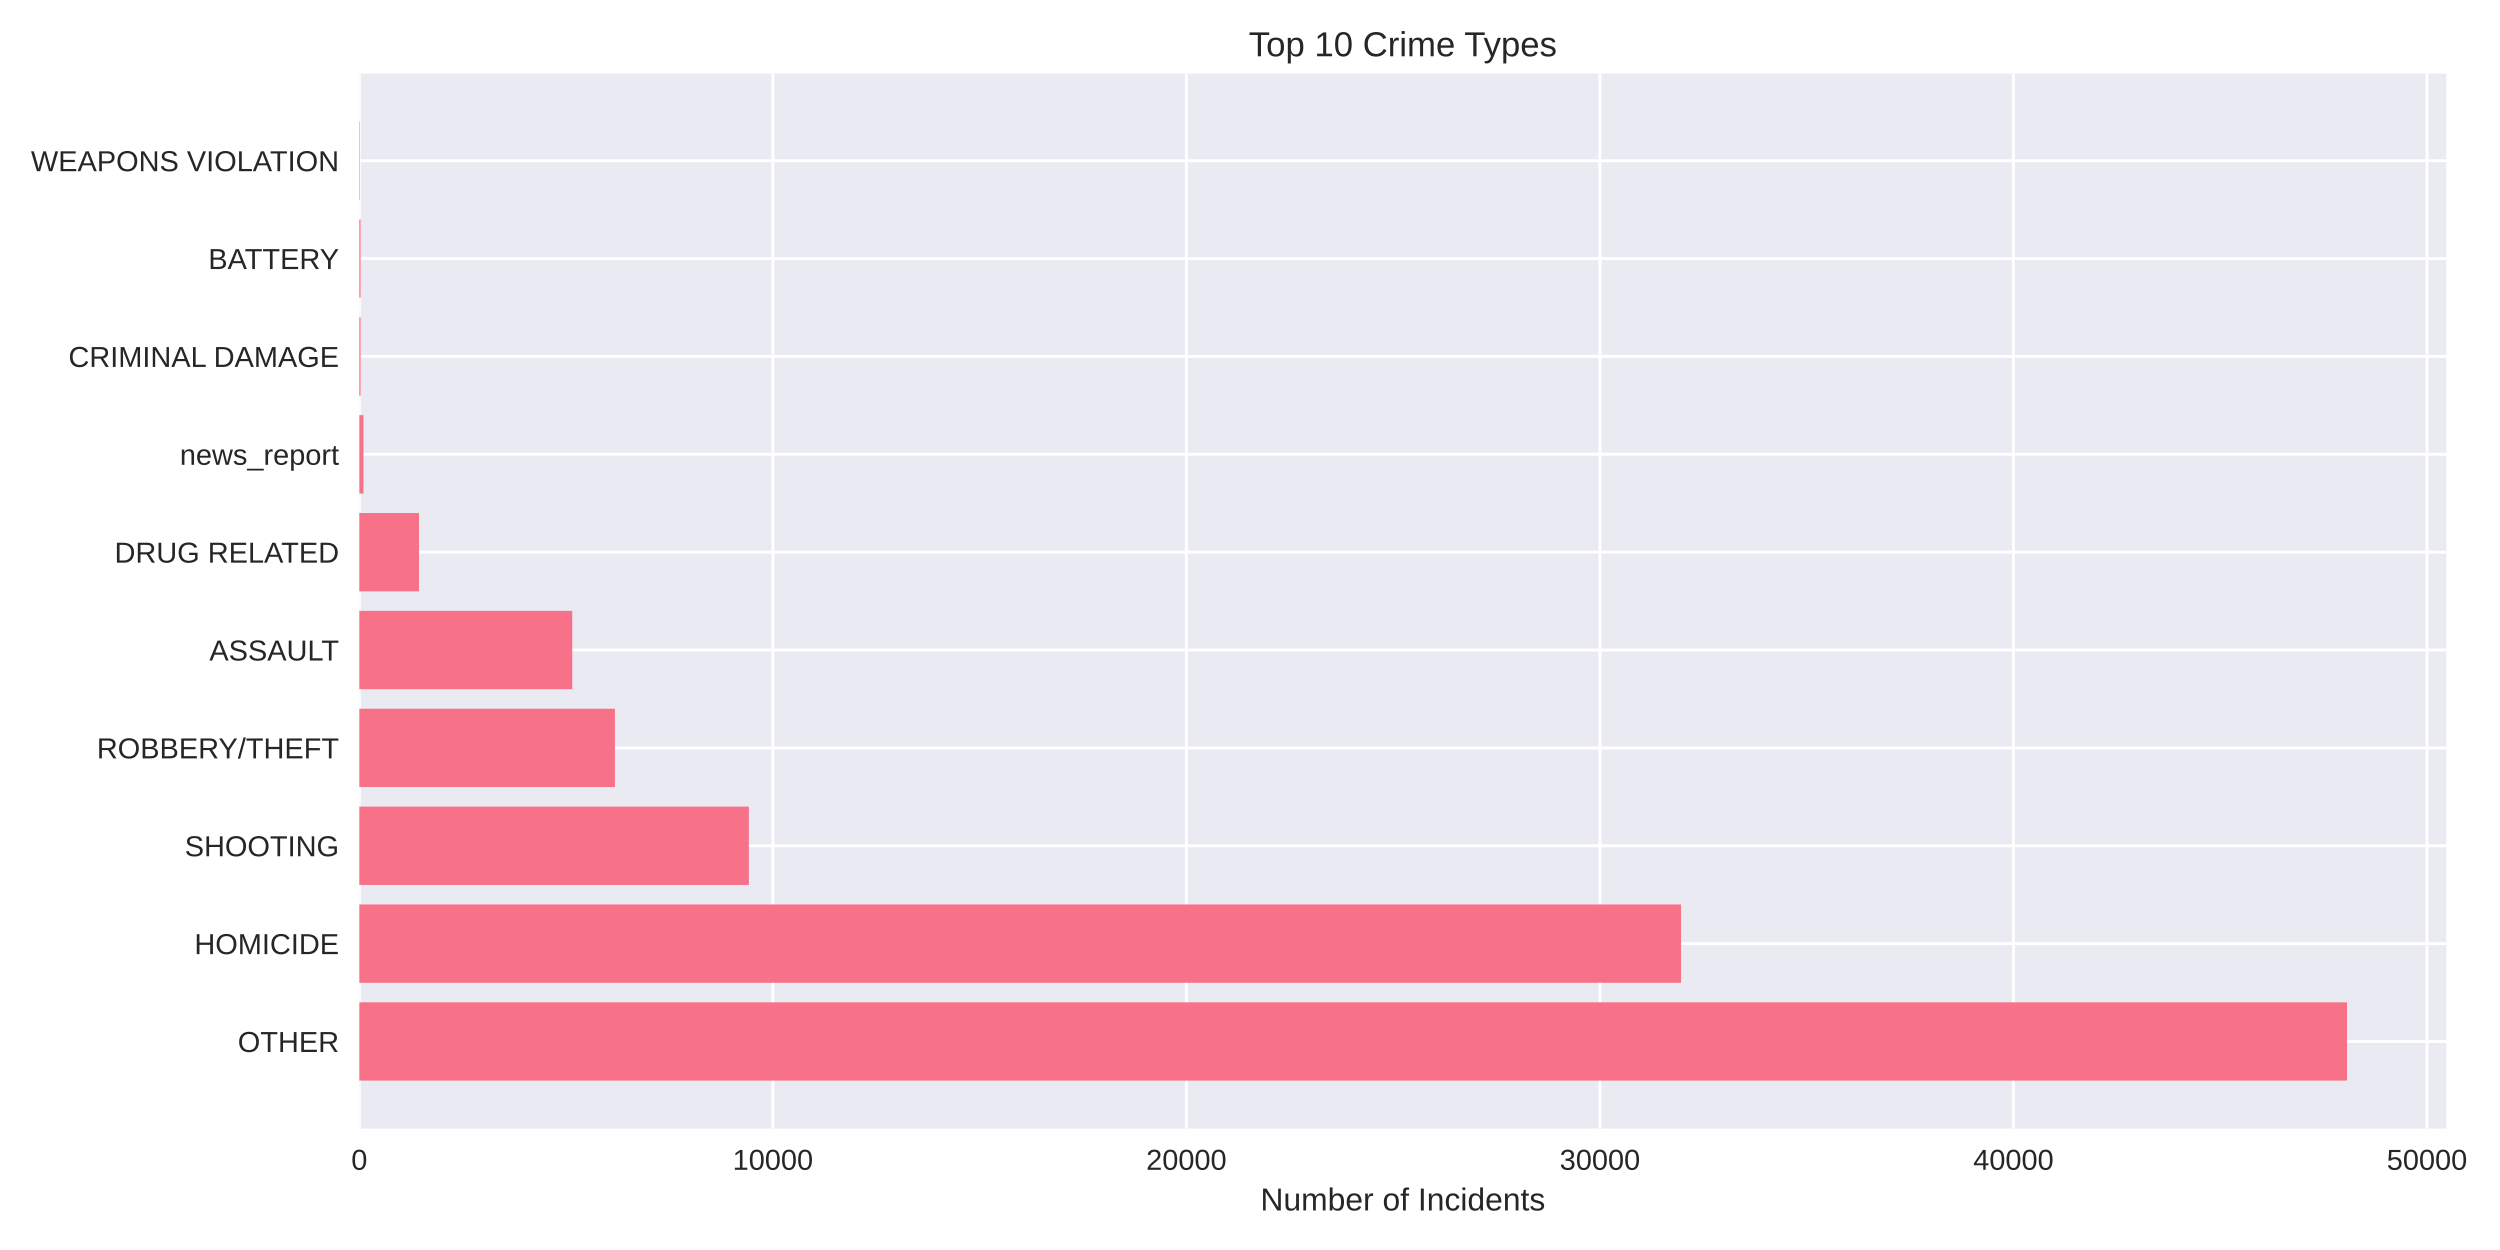
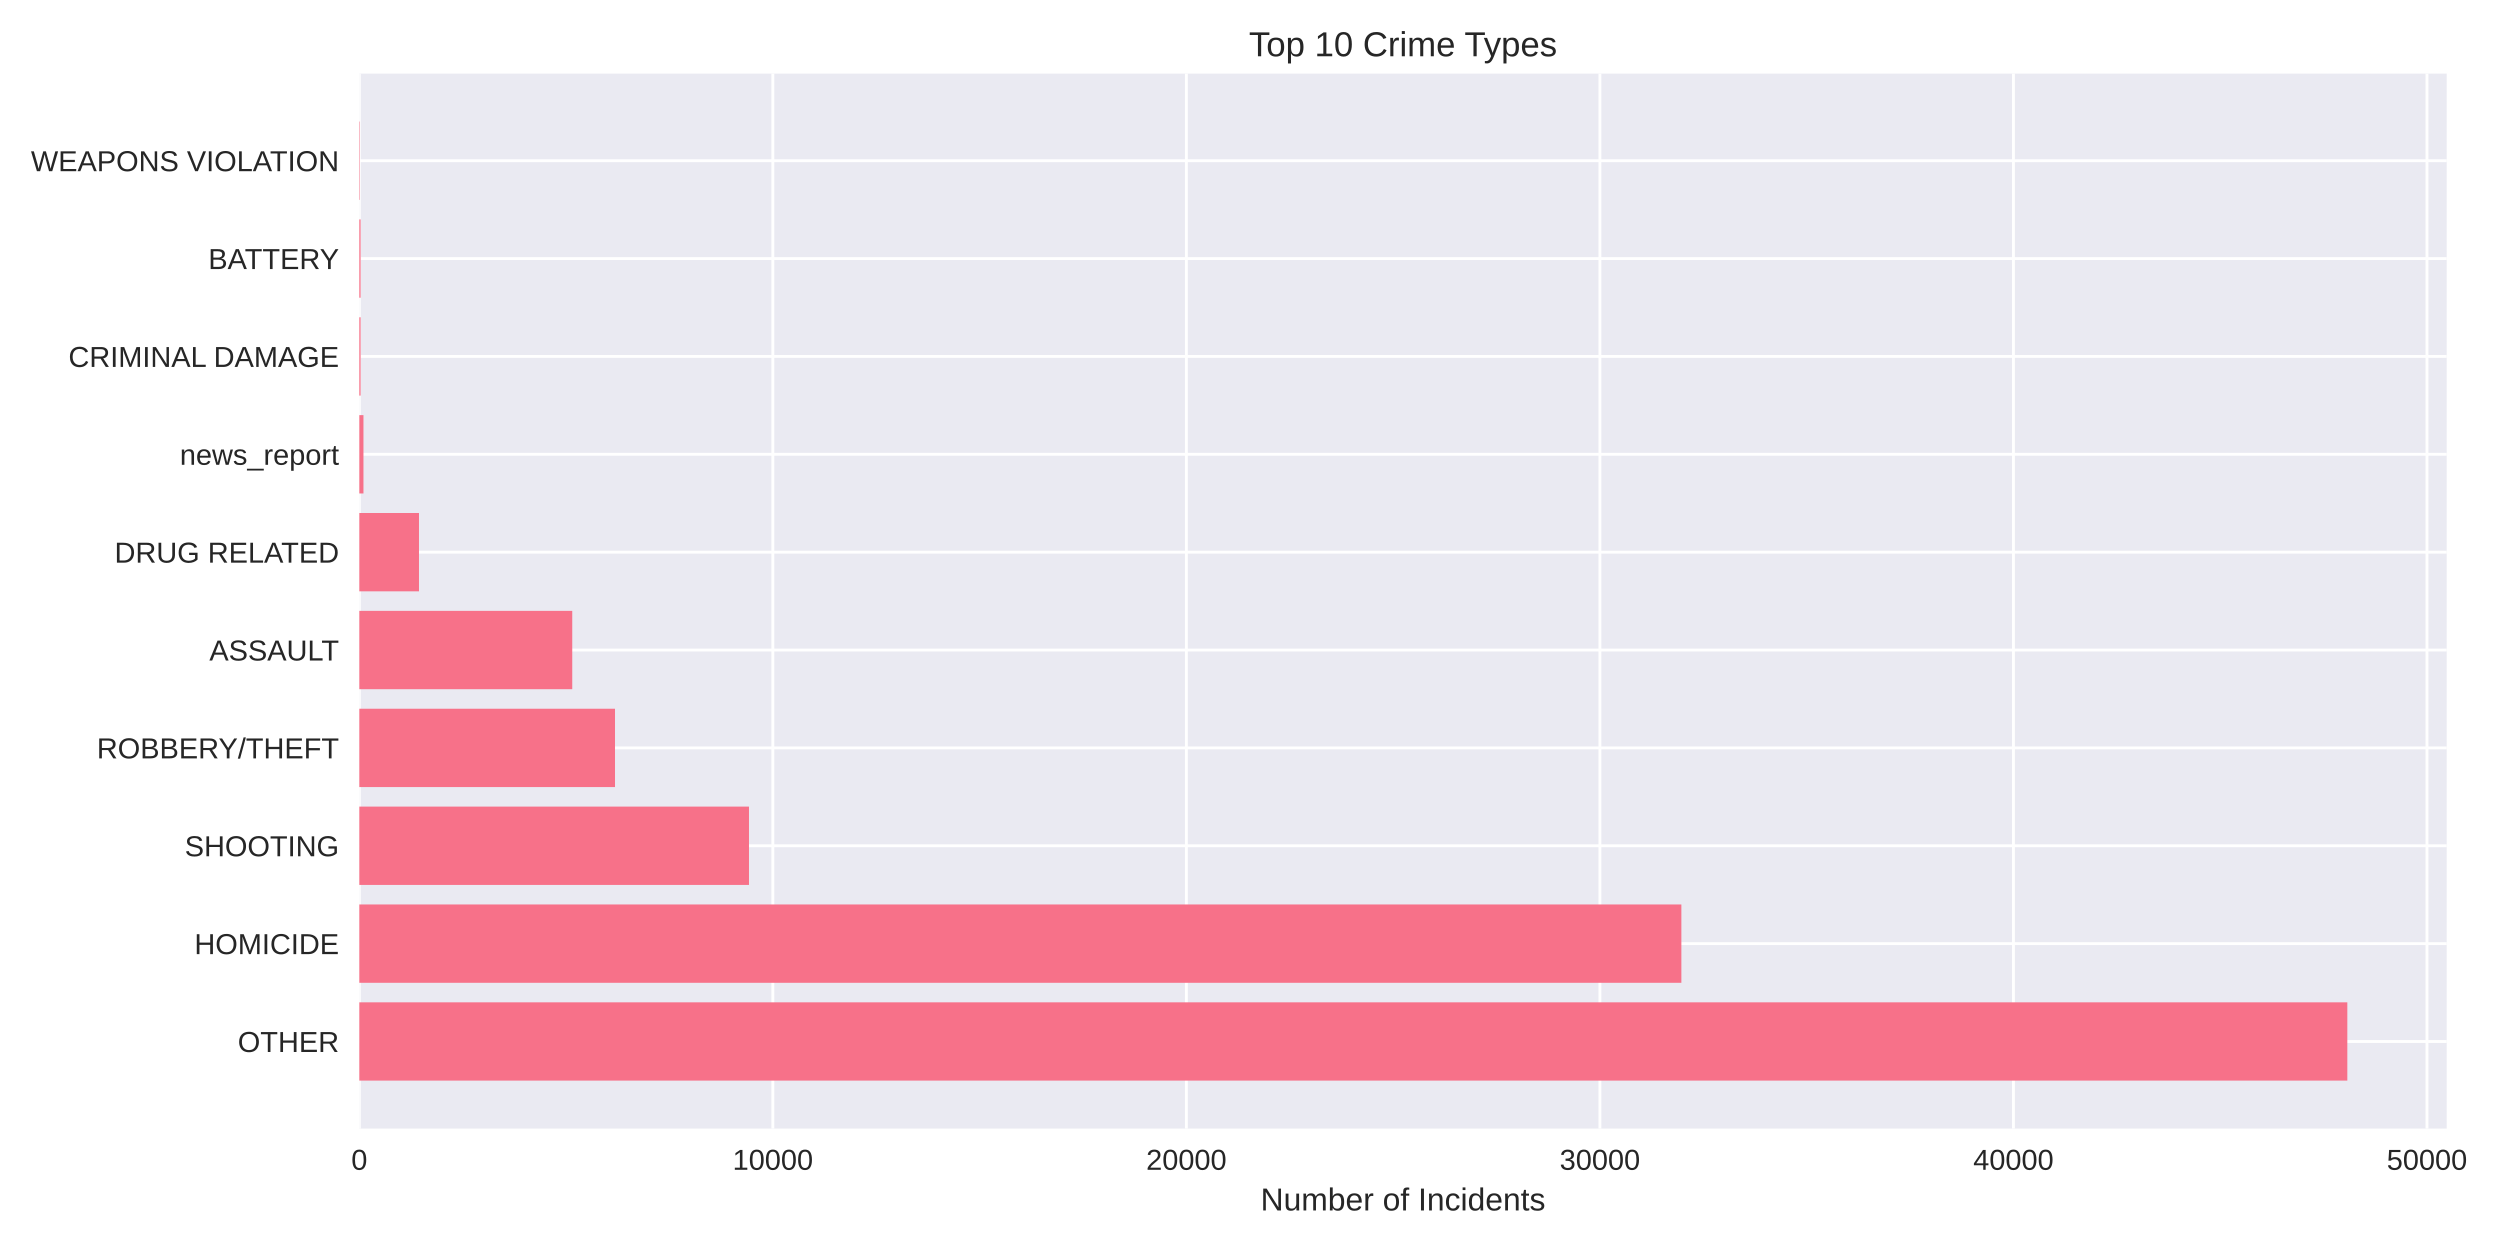
<svg xmlns="http://www.w3.org/2000/svg" width="864pt" height="432pt" viewBox="0 0 864 432" version="1.1">
  <defs>
    <style type="text/css">*{stroke-linejoin: round; stroke-linecap: butt}</style>
  </defs>
  <g id="figure_1">
    <g id="patch_1">
      <path d="M 0 432  L 864 432  L 864 0  L 0 0  z " style="fill: #ffffff" />
    </g>
    <g id="axes_1">
      <g id="patch_2">
-         <path d="M 124.18 390.04  L 845.476 390.04  L 845.476 25.44  L 124.18 25.44  z " style="fill: #eaeaf2" />
+         <path d="M 124.18 390.04  L 845.587 390.04  L 845.587 25.44  L 124.18 25.44  z " style="fill: #eaeaf2" />
      </g>
      <g id="matplotlib.axis_1">
        <g id="xtick_1">
          <g id="line2d_1">
-             <path d="M 124.18 390.04  L 124.18 25.44  " clip-path="url(#p01ed39ac9d)" style="fill: none; stroke: #ffffff; stroke-linecap: round" />
+             <path d="M 124.18 390.04  L 124.18 25.44  " clip-path="url(#p5d7c6d3d3e)" style="fill: none; stroke: #ffffff; stroke-linecap: round" />
          </g>
          <g id="line2d_2" />
          <g id="text_1">
            <text style="fill: #262626; font: 10px 'Arial', 'Liberation Sans', 'DejaVu Sans', 'Bitstream Vera Sans', sans-serif; text-anchor: middle" x="124.18" y="404.287" transform="rotate(-0 124.18 404.2869)">0</text>
          </g>
        </g>
        <g id="xtick_2">
          <g id="line2d_3">
-             <path d="M 267.098 390.04  L 267.098 25.44  " clip-path="url(#p01ed39ac9d)" style="fill: none; stroke: #ffffff; stroke-linecap: round" />
+             <path d="M 267.096 390.04  L 267.096 25.44  " clip-path="url(#p5d7c6d3d3e)" style="fill: none; stroke: #ffffff; stroke-linecap: round" />
          </g>
          <g id="line2d_4" />
          <g id="text_2">
-             <text style="fill: #262626; font: 10px 'Arial', 'Liberation Sans', 'DejaVu Sans', 'Bitstream Vera Sans', sans-serif; text-anchor: middle" x="267.098" y="404.287" transform="rotate(-0 267.0979 404.2869)">10000</text>
+             <text style="fill: #262626; font: 10px 'Arial', 'Liberation Sans', 'DejaVu Sans', 'Bitstream Vera Sans', sans-serif; text-anchor: middle" x="267.096" y="404.287" transform="rotate(-0 267.0959 404.2869)">10000</text>
          </g>
        </g>
        <g id="xtick_3">
          <g id="line2d_5">
-             <path d="M 410.016 390.04  L 410.016 25.44  " clip-path="url(#p01ed39ac9d)" style="fill: none; stroke: #ffffff; stroke-linecap: round" />
+             <path d="M 410.012 390.04  L 410.012 25.44  " clip-path="url(#p5d7c6d3d3e)" style="fill: none; stroke: #ffffff; stroke-linecap: round" />
          </g>
          <g id="line2d_6" />
          <g id="text_3">
-             <text style="fill: #262626; font: 10px 'Arial', 'Liberation Sans', 'DejaVu Sans', 'Bitstream Vera Sans', sans-serif; text-anchor: middle" x="410.016" y="404.287" transform="rotate(-0 410.0157 404.2869)">20000</text>
+             <text style="fill: #262626; font: 10px 'Arial', 'Liberation Sans', 'DejaVu Sans', 'Bitstream Vera Sans', sans-serif; text-anchor: middle" x="410.012" y="404.287" transform="rotate(-0 410.0119 404.2869)">20000</text>
          </g>
        </g>
        <g id="xtick_4">
          <g id="line2d_7">
-             <path d="M 552.934 390.04  L 552.934 25.44  " clip-path="url(#p01ed39ac9d)" style="fill: none; stroke: #ffffff; stroke-linecap: round" />
+             <path d="M 552.928 390.04  L 552.928 25.44  " clip-path="url(#p5d7c6d3d3e)" style="fill: none; stroke: #ffffff; stroke-linecap: round" />
          </g>
          <g id="line2d_8" />
          <g id="text_4">
-             <text style="fill: #262626; font: 10px 'Arial', 'Liberation Sans', 'DejaVu Sans', 'Bitstream Vera Sans', sans-serif; text-anchor: middle" x="552.934" y="404.287" transform="rotate(-0 552.9336 404.2869)">30000</text>
+             <text style="fill: #262626; font: 10px 'Arial', 'Liberation Sans', 'DejaVu Sans', 'Bitstream Vera Sans', sans-serif; text-anchor: middle" x="552.928" y="404.287" transform="rotate(-0 552.9278 404.2869)">30000</text>
          </g>
        </g>
        <g id="xtick_5">
          <g id="line2d_9">
-             <path d="M 695.851 390.04  L 695.851 25.44  " clip-path="url(#p01ed39ac9d)" style="fill: none; stroke: #ffffff; stroke-linecap: round" />
+             <path d="M 695.844 390.04  L 695.844 25.44  " clip-path="url(#p5d7c6d3d3e)" style="fill: none; stroke: #ffffff; stroke-linecap: round" />
          </g>
          <g id="line2d_10" />
          <g id="text_5">
-             <text style="fill: #262626; font: 10px 'Arial', 'Liberation Sans', 'DejaVu Sans', 'Bitstream Vera Sans', sans-serif; text-anchor: middle" x="695.851" y="404.287" transform="rotate(-0 695.8514 404.2869)">40000</text>
+             <text style="fill: #262626; font: 10px 'Arial', 'Liberation Sans', 'DejaVu Sans', 'Bitstream Vera Sans', sans-serif; text-anchor: middle" x="695.844" y="404.287" transform="rotate(-0 695.8438 404.2869)">40000</text>
          </g>
        </g>
        <g id="xtick_6">
          <g id="line2d_11">
-             <path d="M 838.769 390.04  L 838.769 25.44  " clip-path="url(#p01ed39ac9d)" style="fill: none; stroke: #ffffff; stroke-linecap: round" />
+             <path d="M 838.76 390.04  L 838.76 25.44  " clip-path="url(#p5d7c6d3d3e)" style="fill: none; stroke: #ffffff; stroke-linecap: round" />
          </g>
          <g id="line2d_12" />
          <g id="text_6">
-             <text style="fill: #262626; font: 10px 'Arial', 'Liberation Sans', 'DejaVu Sans', 'Bitstream Vera Sans', sans-serif; text-anchor: middle" x="838.769" y="404.287" transform="rotate(-0 838.7693 404.2869)">50000</text>
+             <text style="fill: #262626; font: 10px 'Arial', 'Liberation Sans', 'DejaVu Sans', 'Bitstream Vera Sans', sans-serif; text-anchor: middle" x="838.76" y="404.287" transform="rotate(-0 838.7597 404.2869)">50000</text>
          </g>
        </g>
        <g id="text_7">
-           <text style="fill: #262626; font: 11px 'Arial', 'Liberation Sans', 'DejaVu Sans', 'Bitstream Vera Sans', sans-serif; text-anchor: middle" x="484.828" y="418.333" transform="rotate(-0 484.8282 418.3334)">Number of Incidents</text>
+           <text style="fill: #262626; font: 11px 'Arial', 'Liberation Sans', 'DejaVu Sans', 'Bitstream Vera Sans', sans-serif; text-anchor: middle" x="484.883" y="418.333" transform="rotate(-0 484.8834 418.3334)">Number of Incidents</text>
        </g>
      </g>
      <g id="matplotlib.axis_2">
        <g id="ytick_1">
          <g id="line2d_13">
-             <path d="M 124.18 359.939  L 845.476 359.939  " clip-path="url(#p01ed39ac9d)" style="fill: none; stroke: #ffffff; stroke-linecap: round" />
+             <path d="M 124.18 359.939  L 845.587 359.939  " clip-path="url(#p5d7c6d3d3e)" style="fill: none; stroke: #ffffff; stroke-linecap: round" />
          </g>
          <g id="line2d_14" />
          <g id="text_8">
            <text style="fill: #262626; font: 10px 'Arial', 'Liberation Sans', 'DejaVu Sans', 'Bitstream Vera Sans', sans-serif; text-anchor: end" x="117.18" y="363.562" transform="rotate(-0 117.18 363.562)">OTHER</text>
          </g>
        </g>
        <g id="ytick_2">
          <g id="line2d_15">
-             <path d="M 124.18 326.117  L 845.476 326.117  " clip-path="url(#p01ed39ac9d)" style="fill: none; stroke: #ffffff; stroke-linecap: round" />
+             <path d="M 124.18 326.117  L 845.587 326.117  " clip-path="url(#p5d7c6d3d3e)" style="fill: none; stroke: #ffffff; stroke-linecap: round" />
          </g>
          <g id="line2d_16" />
          <g id="text_9">
            <text style="fill: #262626; font: 10px 'Arial', 'Liberation Sans', 'DejaVu Sans', 'Bitstream Vera Sans', sans-serif; text-anchor: end" x="117.18" y="329.74" transform="rotate(-0 117.18 329.7401)">HOMICIDE</text>
          </g>
        </g>
        <g id="ytick_3">
          <g id="line2d_17">
-             <path d="M 124.18 292.295  L 845.476 292.295  " clip-path="url(#p01ed39ac9d)" style="fill: none; stroke: #ffffff; stroke-linecap: round" />
+             <path d="M 124.18 292.295  L 845.587 292.295  " clip-path="url(#p5d7c6d3d3e)" style="fill: none; stroke: #ffffff; stroke-linecap: round" />
          </g>
          <g id="line2d_18" />
          <g id="text_10">
            <text style="fill: #262626; font: 10px 'Arial', 'Liberation Sans', 'DejaVu Sans', 'Bitstream Vera Sans', sans-serif; text-anchor: end" x="117.18" y="295.918" transform="rotate(-0 117.18 295.9182)">SHOOTING</text>
          </g>
        </g>
        <g id="ytick_4">
          <g id="line2d_19">
-             <path d="M 124.18 258.473  L 845.476 258.473  " clip-path="url(#p01ed39ac9d)" style="fill: none; stroke: #ffffff; stroke-linecap: round" />
+             <path d="M 124.18 258.473  L 845.587 258.473  " clip-path="url(#p5d7c6d3d3e)" style="fill: none; stroke: #ffffff; stroke-linecap: round" />
          </g>
          <g id="line2d_20" />
          <g id="text_11">
            <text style="fill: #262626; font: 10px 'Arial', 'Liberation Sans', 'DejaVu Sans', 'Bitstream Vera Sans', sans-serif; text-anchor: end" x="117.18" y="262.096" transform="rotate(-0 117.18 262.0963)">ROBBERY/THEFT</text>
          </g>
        </g>
        <g id="ytick_5">
          <g id="line2d_21">
-             <path d="M 124.18 224.651  L 845.476 224.651  " clip-path="url(#p01ed39ac9d)" style="fill: none; stroke: #ffffff; stroke-linecap: round" />
+             <path d="M 124.18 224.651  L 845.587 224.651  " clip-path="url(#p5d7c6d3d3e)" style="fill: none; stroke: #ffffff; stroke-linecap: round" />
          </g>
          <g id="line2d_22" />
          <g id="text_12">
            <text style="fill: #262626; font: 10px 'Arial', 'Liberation Sans', 'DejaVu Sans', 'Bitstream Vera Sans', sans-serif; text-anchor: end" x="117.18" y="228.274" transform="rotate(-0 117.18 228.2744)">ASSAULT</text>
          </g>
        </g>
        <g id="ytick_6">
          <g id="line2d_23">
-             <path d="M 124.18 190.829  L 845.476 190.829  " clip-path="url(#p01ed39ac9d)" style="fill: none; stroke: #ffffff; stroke-linecap: round" />
+             <path d="M 124.18 190.829  L 845.587 190.829  " clip-path="url(#p5d7c6d3d3e)" style="fill: none; stroke: #ffffff; stroke-linecap: round" />
          </g>
          <g id="line2d_24" />
          <g id="text_13">
            <text style="fill: #262626; font: 10px 'Arial', 'Liberation Sans', 'DejaVu Sans', 'Bitstream Vera Sans', sans-serif; text-anchor: end" x="117.18" y="194.452" transform="rotate(-0 117.18 194.4525)">DRUG RELATED</text>
          </g>
        </g>
        <g id="ytick_7">
          <g id="line2d_25">
-             <path d="M 124.18 157.007  L 845.476 157.007  " clip-path="url(#p01ed39ac9d)" style="fill: none; stroke: #ffffff; stroke-linecap: round" />
+             <path d="M 124.18 157.007  L 845.587 157.007  " clip-path="url(#p5d7c6d3d3e)" style="fill: none; stroke: #ffffff; stroke-linecap: round" />
          </g>
          <g id="line2d_26" />
          <g id="text_14">
            <text style="fill: #262626; font: 10px 'Arial', 'Liberation Sans', 'DejaVu Sans', 'Bitstream Vera Sans', sans-serif; text-anchor: end" x="117.18" y="160.631" transform="rotate(-0 117.18 160.6306)">news_report</text>
          </g>
        </g>
        <g id="ytick_8">
          <g id="line2d_27">
-             <path d="M 124.18 123.185  L 845.476 123.185  " clip-path="url(#p01ed39ac9d)" style="fill: none; stroke: #ffffff; stroke-linecap: round" />
+             <path d="M 124.18 123.185  L 845.587 123.185  " clip-path="url(#p5d7c6d3d3e)" style="fill: none; stroke: #ffffff; stroke-linecap: round" />
          </g>
          <g id="line2d_28" />
          <g id="text_15">
            <text style="fill: #262626; font: 10px 'Arial', 'Liberation Sans', 'DejaVu Sans', 'Bitstream Vera Sans', sans-serif; text-anchor: end" x="117.18" y="126.809" transform="rotate(-0 117.18 126.8087)">CRIMINAL DAMAGE</text>
          </g>
        </g>
        <g id="ytick_9">
          <g id="line2d_29">
-             <path d="M 124.18 89.363  L 845.476 89.363  " clip-path="url(#p01ed39ac9d)" style="fill: none; stroke: #ffffff; stroke-linecap: round" />
+             <path d="M 124.18 89.363  L 845.587 89.363  " clip-path="url(#p5d7c6d3d3e)" style="fill: none; stroke: #ffffff; stroke-linecap: round" />
          </g>
          <g id="line2d_30" />
          <g id="text_16">
            <text style="fill: #262626; font: 10px 'Arial', 'Liberation Sans', 'DejaVu Sans', 'Bitstream Vera Sans', sans-serif; text-anchor: end" x="117.18" y="92.987" transform="rotate(-0 117.18 92.98681)">BATTERY</text>
          </g>
        </g>
        <g id="ytick_10">
          <g id="line2d_31">
-             <path d="M 124.18 55.541  L 845.476 55.541  " clip-path="url(#p01ed39ac9d)" style="fill: none; stroke: #ffffff; stroke-linecap: round" />
+             <path d="M 124.18 55.541  L 845.587 55.541  " clip-path="url(#p5d7c6d3d3e)" style="fill: none; stroke: #ffffff; stroke-linecap: round" />
          </g>
          <g id="line2d_32" />
          <g id="text_17">
            <text style="fill: #262626; font: 10px 'Arial', 'Liberation Sans', 'DejaVu Sans', 'Bitstream Vera Sans', sans-serif; text-anchor: end" x="117.18" y="59.165" transform="rotate(-0 117.18 59.16492)">WEAPONS VIOLATION</text>
          </g>
        </g>
      </g>
      <g id="patch_3">
-         <path d="M 124.18 373.467  L 811.129 373.467  L 811.129 346.41  L 124.18 346.41  z " clip-path="url(#p01ed39ac9d)" style="fill: #f77189" />
+         <path d="M 124.18 373.467  L 811.234 373.467  L 811.234 346.41  L 124.18 346.41  z " clip-path="url(#p5d7c6d3d3e)" style="fill: #f77189" />
      </g>
      <g id="patch_4">
-         <path d="M 124.18 339.645  L 580.96 339.645  L 580.96 312.588  L 124.18 312.588  z " clip-path="url(#p01ed39ac9d)" style="fill: #f77189" />
+         <path d="M 124.18 339.645  L 581.082 339.645  L 581.082 312.588  L 124.18 312.588  z " clip-path="url(#p5d7c6d3d3e)" style="fill: #f77189" />
      </g>
      <g id="patch_5">
-         <path d="M 124.18 305.823  L 258.809 305.823  L 258.809 278.766  L 124.18 278.766  z " clip-path="url(#p01ed39ac9d)" style="fill: #f77189" />
+         <path d="M 124.18 305.823  L 258.85 305.823  L 258.85 278.766  L 124.18 278.766  z " clip-path="url(#p5d7c6d3d3e)" style="fill: #f77189" />
      </g>
      <g id="patch_6">
-         <path d="M 124.18 272.002  L 212.518 272.002  L 212.518 244.944  L 124.18 244.944  z " clip-path="url(#p01ed39ac9d)" style="fill: #f77189" />
+         <path d="M 124.18 272.002  L 212.545 272.002  L 212.545 244.944  L 124.18 244.944  z " clip-path="url(#p5d7c6d3d3e)" style="fill: #f77189" />
      </g>
      <g id="patch_7">
-         <path d="M 124.18 238.18  L 197.768 238.18  L 197.768 211.122  L 124.18 211.122  z " clip-path="url(#p01ed39ac9d)" style="fill: #f77189" />
+         <path d="M 124.18 238.18  L 197.767 238.18  L 197.767 211.122  L 124.18 211.122  z " clip-path="url(#p5d7c6d3d3e)" style="fill: #f77189" />
      </g>
      <g id="patch_8">
-         <path d="M 124.18 204.358  L 144.803 204.358  L 144.803 177.3  L 124.18 177.3  z " clip-path="url(#p01ed39ac9d)" style="fill: #f77189" />
+         <path d="M 124.18 204.358  L 144.803 204.358  L 144.803 177.3  L 124.18 177.3  z " clip-path="url(#p5d7c6d3d3e)" style="fill: #f77189" />
      </g>
      <g id="patch_9">
-         <path d="M 124.18 170.536  L 125.609 170.536  L 125.609 143.478  L 124.18 143.478  z " clip-path="url(#p01ed39ac9d)" style="fill: #f77189" />
+         <path d="M 124.18 170.536  L 125.609 170.536  L 125.609 143.478  L 124.18 143.478  z " clip-path="url(#p5d7c6d3d3e)" style="fill: #f77189" />
      </g>
      <g id="patch_10">
-         <path d="M 124.18 136.714  L 124.623 136.714  L 124.623 109.657  L 124.18 109.657  z " clip-path="url(#p01ed39ac9d)" style="fill: #f77189" />
+         <path d="M 124.18 136.714  L 124.623 136.714  L 124.623 109.657  L 124.18 109.657  z " clip-path="url(#p5d7c6d3d3e)" style="fill: #f77189" />
      </g>
      <g id="patch_11">
-         <path d="M 124.18 102.892  L 124.623 102.892  L 124.623 75.835  L 124.18 75.835  z " clip-path="url(#p01ed39ac9d)" style="fill: #f77189" />
+         <path d="M 124.18 102.892  L 124.623 102.892  L 124.623 75.835  L 124.18 75.835  z " clip-path="url(#p5d7c6d3d3e)" style="fill: #f77189" />
      </g>
      <g id="patch_12">
-         <path d="M 124.18 69.07  L 124.337 69.07  L 124.337 42.013  L 124.18 42.013  z " clip-path="url(#p01ed39ac9d)" style="fill: #f77189" />
+         <path d="M 124.18 69.07  L 124.337 69.07  L 124.337 42.013  L 124.18 42.013  z " clip-path="url(#p5d7c6d3d3e)" style="fill: #f77189" />
      </g>
      <g id="patch_13">
        <path d="M 124.18 390.04  L 124.18 25.44  " style="fill: none" />
      </g>
      <g id="patch_14">
-         <path d="M 845.476 390.04  L 845.476 25.44  " style="fill: none" />
+         <path d="M 845.587 390.04  L 845.587 25.44  " style="fill: none" />
      </g>
      <g id="patch_15">
-         <path d="M 124.18 390.04  L 845.476 390.04  " style="fill: none" />
+         <path d="M 124.18 390.04  L 845.587 390.04  " style="fill: none" />
      </g>
      <g id="patch_16">
-         <path d="M 124.18 25.44  L 845.476 25.44  " style="fill: none" />
+         <path d="M 124.18 25.44  L 845.587 25.44  " style="fill: none" />
      </g>
      <g id="text_18">
-         <text style="fill: #262626; font: 12px 'Arial', 'Liberation Sans', 'DejaVu Sans', 'Bitstream Vera Sans', sans-serif; text-anchor: middle" x="484.828" y="19.44" transform="rotate(-0 484.8282 19.44)">Top 10 Crime Types</text>
+         <text style="fill: #262626; font: 12px 'Arial', 'Liberation Sans', 'DejaVu Sans', 'Bitstream Vera Sans', sans-serif; text-anchor: middle" x="484.883" y="19.44" transform="rotate(-0 484.8834 19.44)">Top 10 Crime Types</text>
      </g>
    </g>
  </g>
  <defs>
-     <clipPath id="p01ed39ac9d">
-       <rect x="124.18" y="25.44" width="721.296" height="364.6" />
+     <clipPath id="p5d7c6d3d3e">
+       <rect x="124.18" y="25.44" width="721.407" height="364.6" />
    </clipPath>
  </defs>
</svg>
